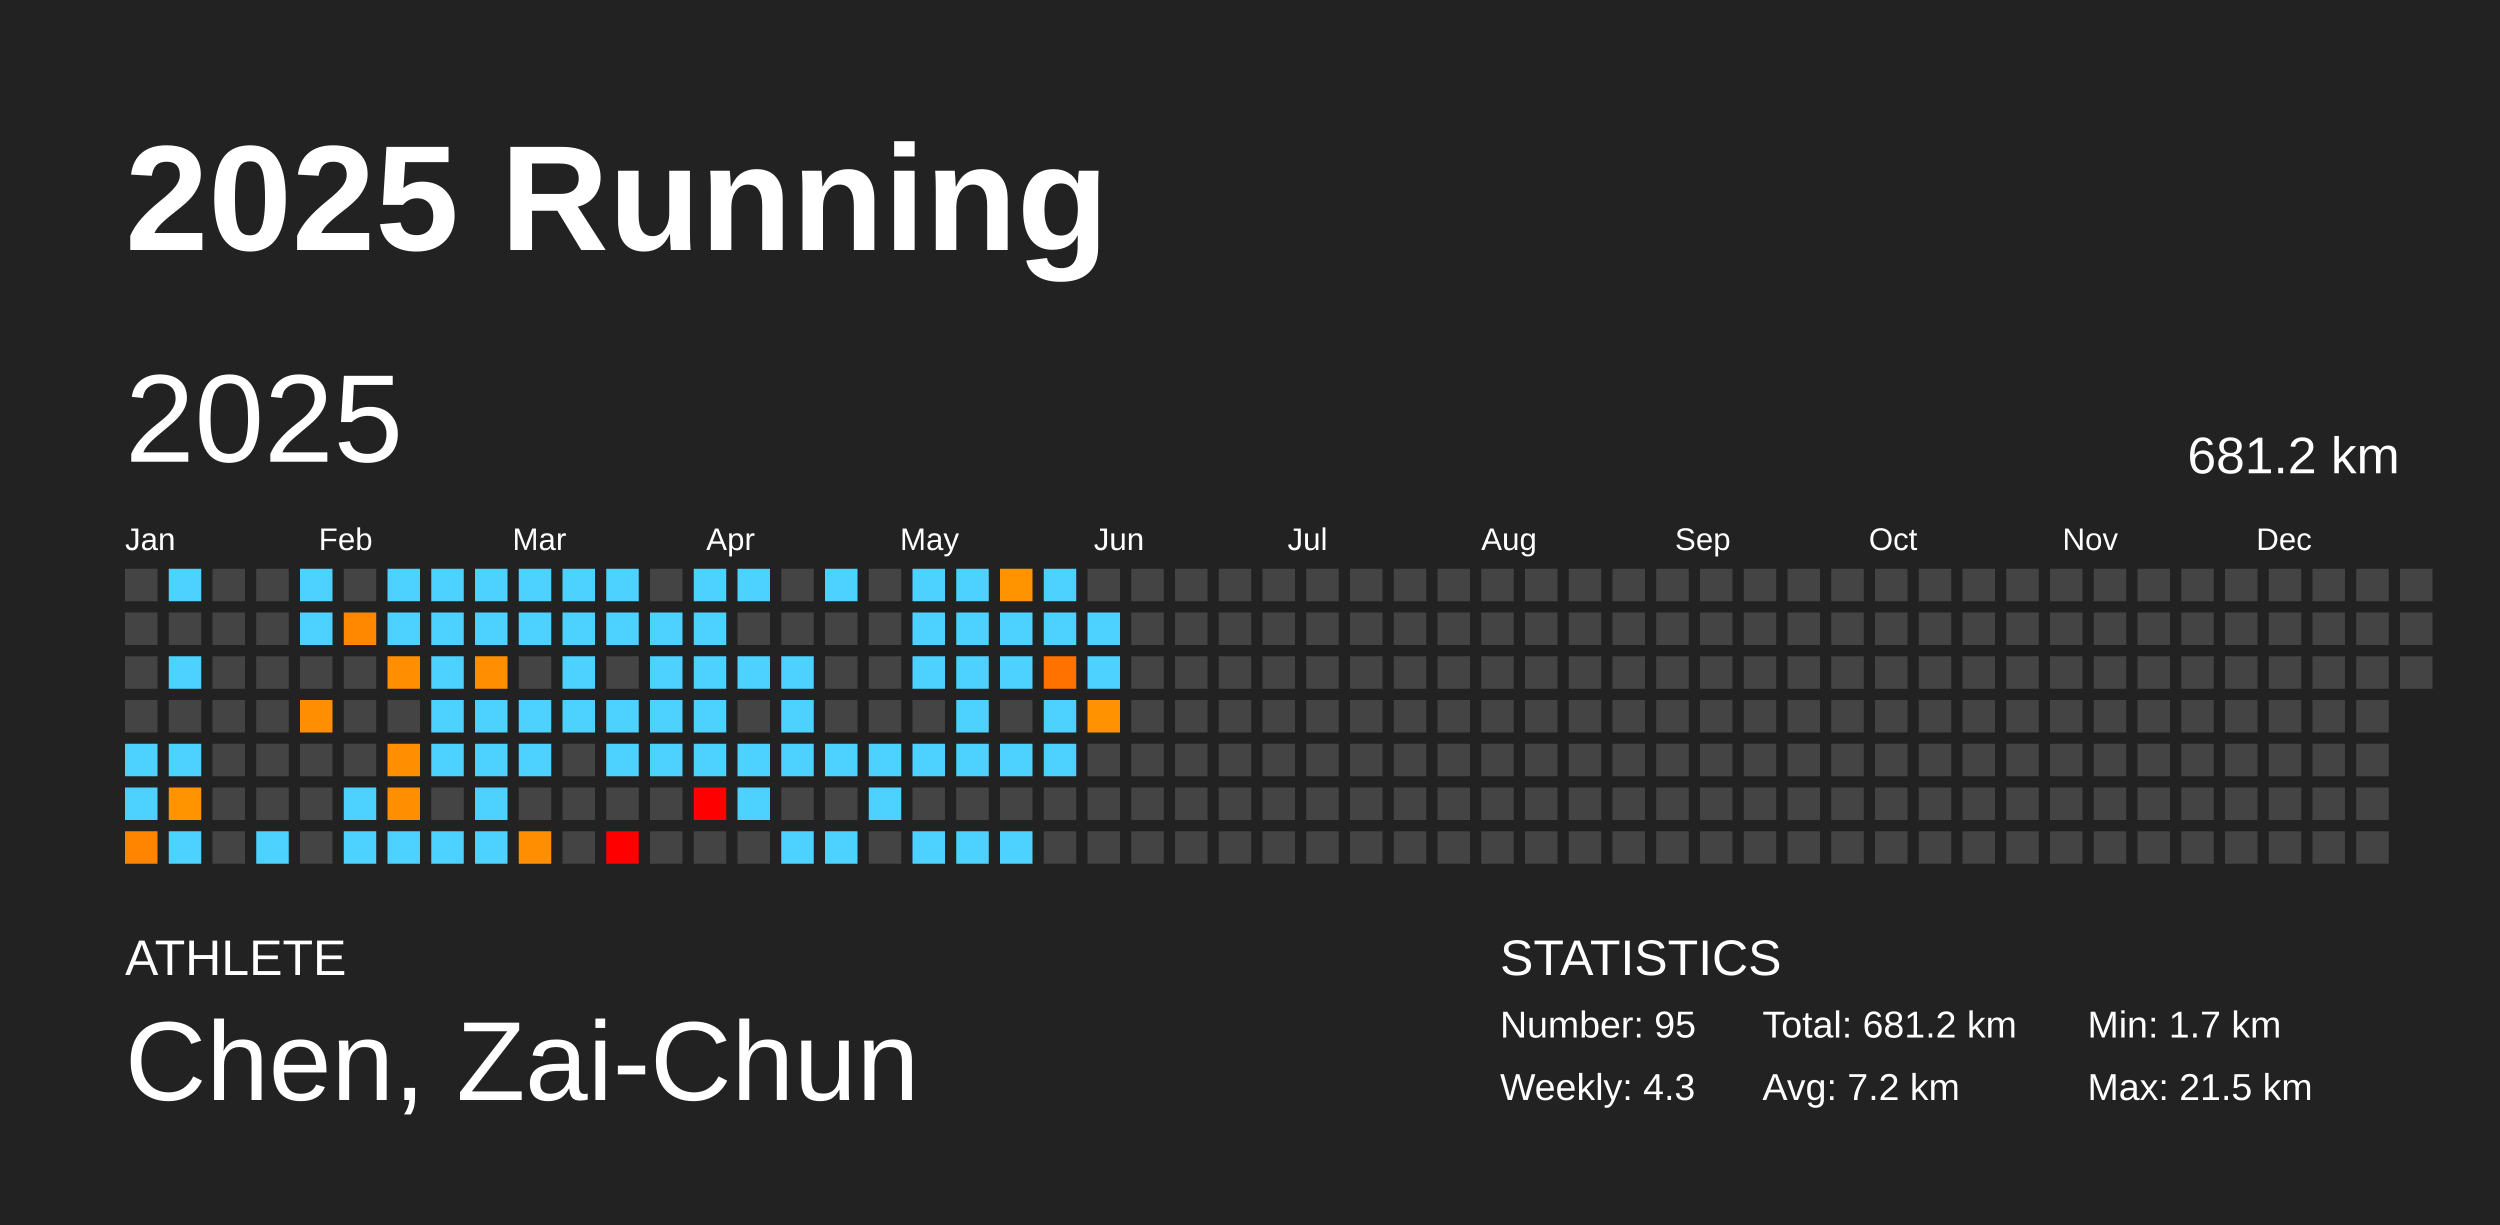
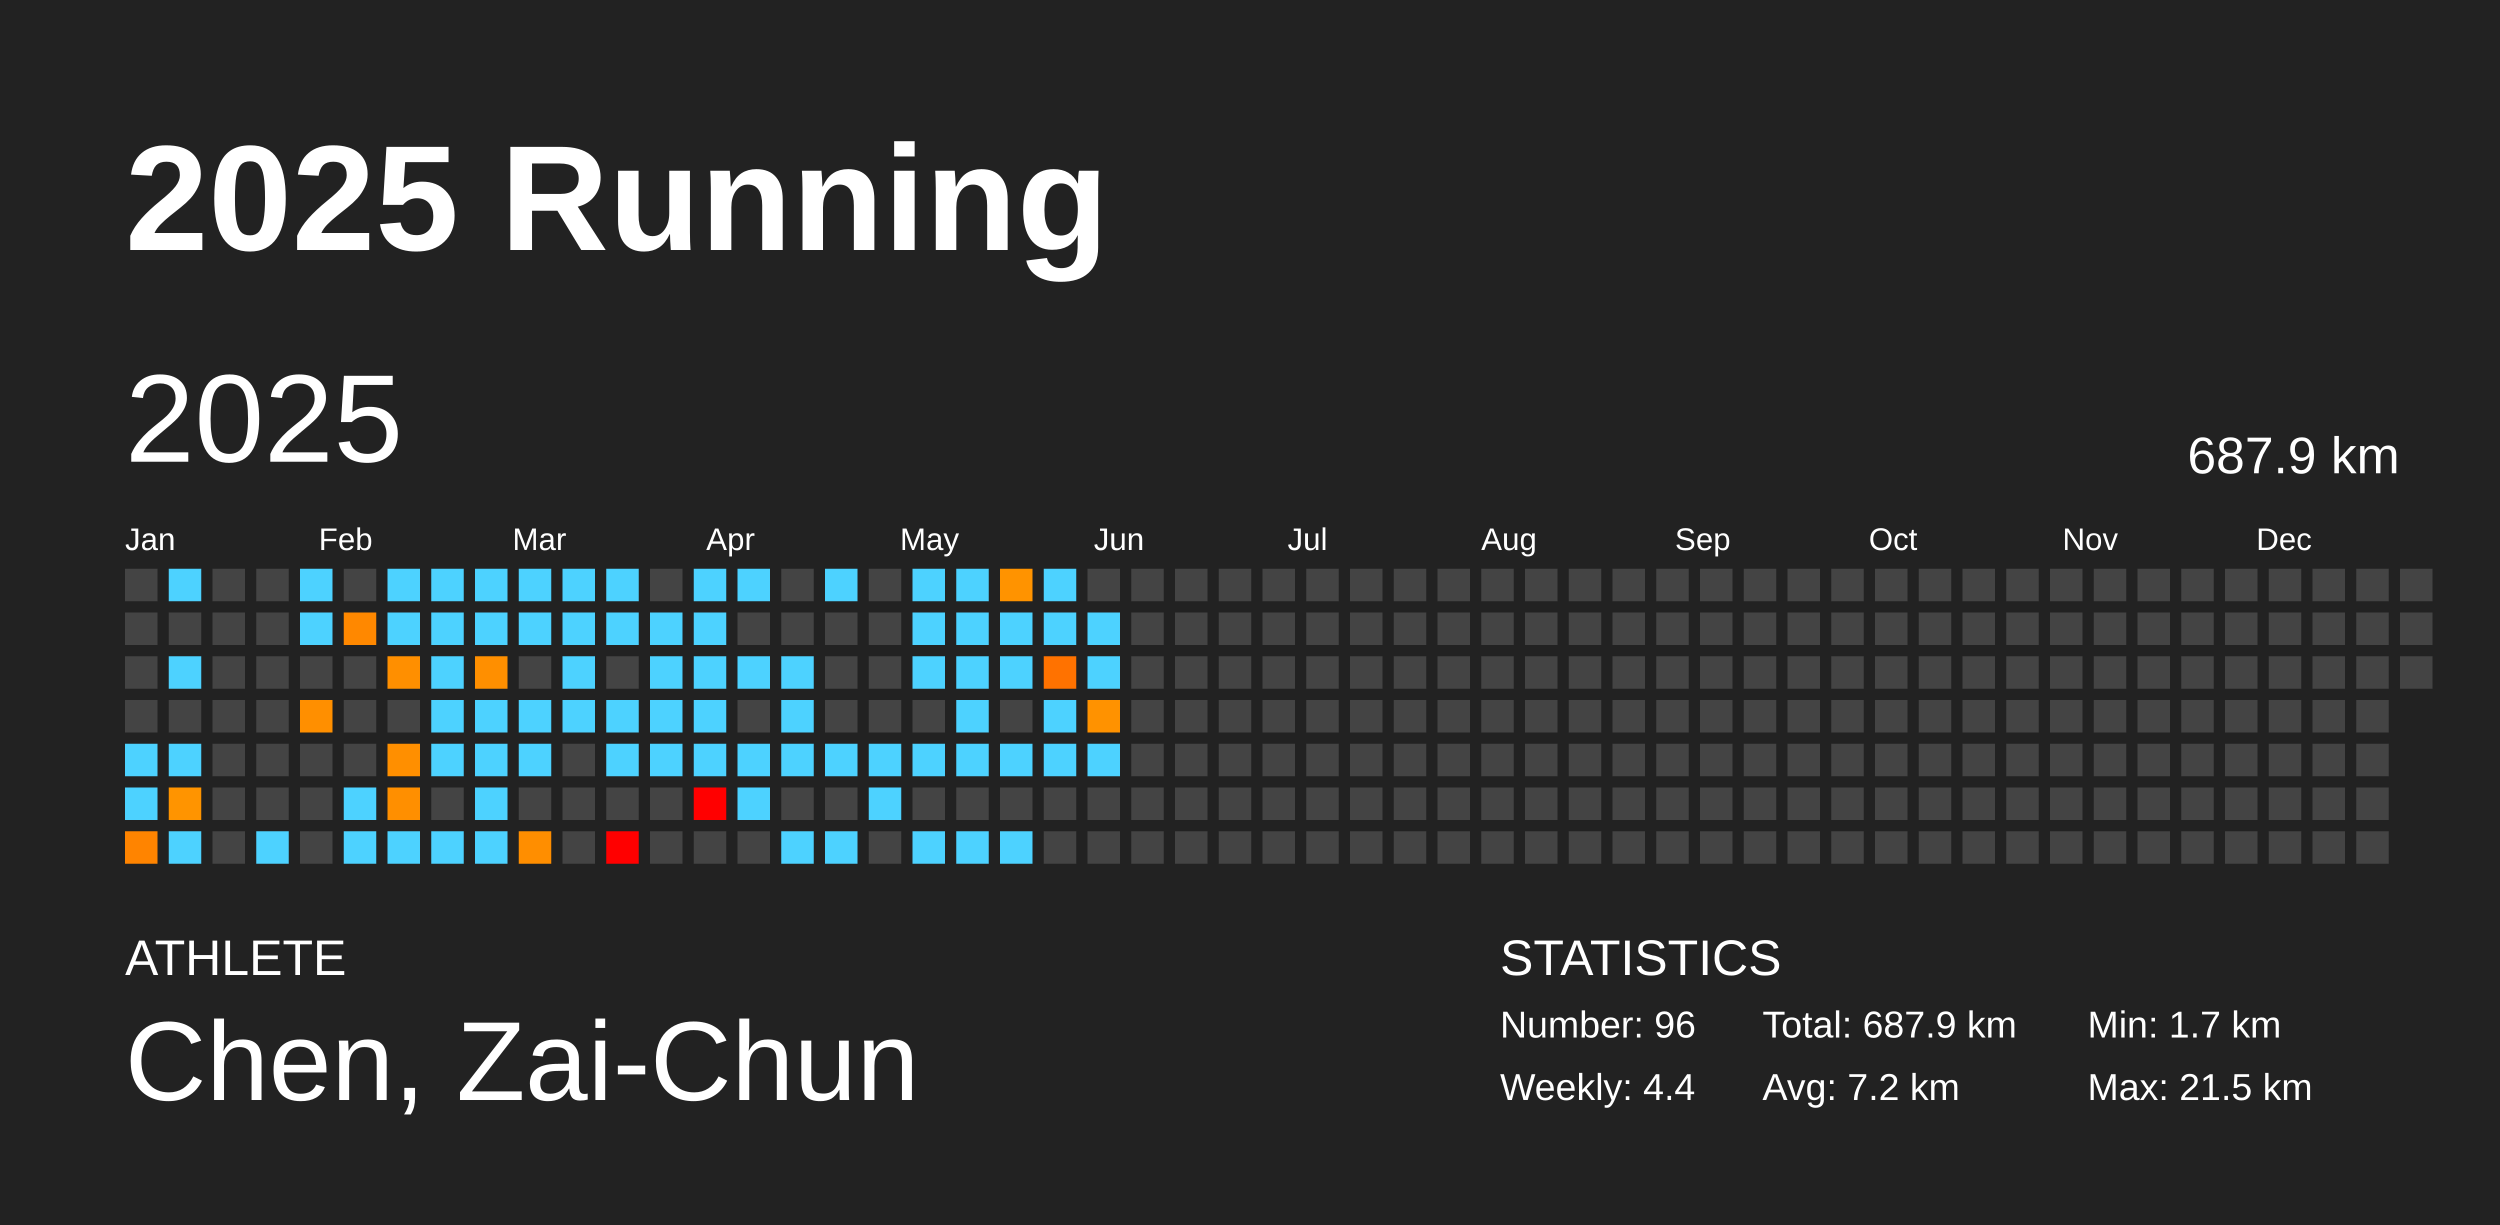
<svg xmlns="http://www.w3.org/2000/svg" baseProfile="full" height="98mm" version="1.1" viewBox="0,0,200,98" width="200mm">
  <defs />
  <rect fill="#222222" height="98" width="200" x="0" y="0" />
  <text fill="#FFFFFF" style="font-size:12px; font-family:Arial; font-weight:bold;" x="10" y="20">2025 Running</text>
  <text fill="#FFFFFF" style="font-size:4px; font-family:Arial" x="10" y="78">ATHLETE</text>
  <text fill="#FFFFFF" style="font-size:9px; font-family:Arial" x="10" y="88">Chen, Zai-Chun</text>
  <text fill="#FFFFFF" style="font-size:4px; font-family:Arial" x="120" y="78">STATISTICS</text>
-   <text fill="#FFFFFF" style="font-size:3px; font-family:Arial" x="120" y="83">Number: 95</text>
-   <text fill="#FFFFFF" style="font-size:3px; font-family:Arial" x="120" y="88">Weekly: 4.3</text>
-   <text fill="#FFFFFF" style="font-size:3px; font-family:Arial" x="141" y="83">Total: 681.2 km</text>
+   <text fill="#FFFFFF" style="font-size:3px; font-family:Arial" x="120" y="83">Number: 96</text>
+   <text fill="#FFFFFF" style="font-size:3px; font-family:Arial" x="120" y="88">Weekly: 4.4</text>
+   <text fill="#FFFFFF" style="font-size:3px; font-family:Arial" x="141" y="83">Total: 687.9 km</text>
  <text fill="#FFFFFF" style="font-size:3px; font-family:Arial" x="141" y="88">Avg: 7.2 km</text>
  <text fill="#FFFFFF" style="font-size:3px; font-family:Arial" x="167" y="83">Min: 1.7 km</text>
  <text fill="#FFFFFF" style="font-size:3px; font-family:Arial" x="167" y="88">Max: 21.5 km</text>
  <text dominant-baseline="hanging" fill="#FFFFFF" style="font-size:10.0px; font-family:Arial;" x="10" y="30">2025</text>
-   <text dominant-baseline="hanging" fill="#FFFFFF" style="font-size:4.125px; font-family:Arial;" x="175" y="35">681.2 km</text>
+   <text dominant-baseline="hanging" fill="#FFFFFF" style="font-size:4.125px; font-family:Arial;" x="175" y="35">687.9 km</text>
  <text fill="#FFFFFF" style="font-size:2.5px; font-family:Arial" x="10.0" y="44">Jan</text>
  <text fill="#FFFFFF" style="font-size:2.5px; font-family:Arial" x="25.5" y="44">Feb</text>
  <text fill="#FFFFFF" style="font-size:2.5px; font-family:Arial" x="41.0" y="44">Mar</text>
  <text fill="#FFFFFF" style="font-size:2.5px; font-family:Arial" x="56.5" y="44">Apr</text>
  <text fill="#FFFFFF" style="font-size:2.5px; font-family:Arial" x="72.0" y="44">May</text>
  <text fill="#FFFFFF" style="font-size:2.5px; font-family:Arial" x="87.5" y="44">Jun</text>
  <text fill="#FFFFFF" style="font-size:2.5px; font-family:Arial" x="103.0" y="44">Jul</text>
  <text fill="#FFFFFF" style="font-size:2.5px; font-family:Arial" x="118.5" y="44">Aug</text>
  <text fill="#FFFFFF" style="font-size:2.5px; font-family:Arial" x="134.0" y="44">Sep</text>
  <text fill="#FFFFFF" style="font-size:2.5px; font-family:Arial" x="149.5" y="44">Oct</text>
  <text fill="#FFFFFF" style="font-size:2.5px; font-family:Arial" x="165.0" y="44">Nov</text>
  <text fill="#FFFFFF" style="font-size:2.5px; font-family:Arial" x="180.5" y="44">Dec</text>
  <rect fill="#444444" height="2.6" width="2.6" x="10.0" y="45.5" />
  <rect fill="#444444" height="2.6" width="2.6" x="10.0" y="49.0" />
  <rect fill="#444444" height="2.6" width="2.6" x="10.0" y="52.5" />
  <rect fill="#444444" height="2.6" width="2.6" x="10.0" y="56.0" />
  <rect fill="#4dd2ff" height="2.6" width="2.6" x="10.0" y="59.5" />
  <rect fill="#4dd2ff" height="2.6" width="2.6" x="10.0" y="63.0" />
  <rect fill="#ff8400" height="2.6" width="2.6" x="10.0" y="66.5" />
  <rect fill="#4dd2ff" height="2.6" width="2.6" x="13.5" y="45.5" />
  <rect fill="#444444" height="2.6" width="2.6" x="13.5" y="49.0" />
  <rect fill="#4dd2ff" height="2.6" width="2.6" x="13.5" y="52.5" />
  <rect fill="#444444" height="2.6" width="2.6" x="13.5" y="56.0" />
  <rect fill="#4dd2ff" height="2.6" width="2.6" x="13.5" y="59.5" />
  <rect fill="#ff9400" height="2.6" width="2.6" x="13.5" y="63.0" />
  <rect fill="#4dd2ff" height="2.6" width="2.6" x="13.5" y="66.5" />
  <rect fill="#444444" height="2.6" width="2.6" x="17.0" y="45.5" />
  <rect fill="#444444" height="2.6" width="2.6" x="17.0" y="49.0" />
  <rect fill="#444444" height="2.6" width="2.6" x="17.0" y="52.5" />
  <rect fill="#444444" height="2.6" width="2.6" x="17.0" y="56.0" />
  <rect fill="#444444" height="2.6" width="2.6" x="17.0" y="59.5" />
  <rect fill="#444444" height="2.6" width="2.6" x="17.0" y="63.0" />
  <rect fill="#444444" height="2.6" width="2.6" x="17.0" y="66.5" />
  <rect fill="#444444" height="2.6" width="2.6" x="20.5" y="45.5" />
  <rect fill="#444444" height="2.6" width="2.6" x="20.5" y="49.0" />
  <rect fill="#444444" height="2.6" width="2.6" x="20.5" y="52.5" />
  <rect fill="#444444" height="2.6" width="2.6" x="20.5" y="56.0" />
  <rect fill="#444444" height="2.6" width="2.6" x="20.5" y="59.5" />
  <rect fill="#444444" height="2.6" width="2.6" x="20.5" y="63.0" />
  <rect fill="#4dd2ff" height="2.6" width="2.6" x="20.5" y="66.5" />
  <rect fill="#4dd2ff" height="2.6" width="2.6" x="24.0" y="45.5" />
  <rect fill="#4dd2ff" height="2.6" width="2.6" x="24.0" y="49.0" />
  <rect fill="#444444" height="2.6" width="2.6" x="24.0" y="52.5" />
  <rect fill="#ff8f00" height="2.6" width="2.6" x="24.0" y="56.0" />
  <rect fill="#444444" height="2.6" width="2.6" x="24.0" y="59.5" />
  <rect fill="#444444" height="2.6" width="2.6" x="24.0" y="63.0" />
  <rect fill="#444444" height="2.6" width="2.6" x="24.0" y="66.5" />
  <rect fill="#444444" height="2.6" width="2.6" x="27.5" y="45.5" />
  <rect fill="#ff8800" height="2.6" width="2.6" x="27.5" y="49.0" />
  <rect fill="#444444" height="2.6" width="2.6" x="27.5" y="52.5" />
  <rect fill="#444444" height="2.6" width="2.6" x="27.5" y="56.0" />
  <rect fill="#444444" height="2.6" width="2.6" x="27.5" y="59.5" />
  <rect fill="#4dd2ff" height="2.6" width="2.6" x="27.5" y="63.0" />
  <rect fill="#4dd2ff" height="2.6" width="2.6" x="27.5" y="66.5" />
  <rect fill="#4dd2ff" height="2.6" width="2.6" x="31.0" y="45.5" />
  <rect fill="#4dd2ff" height="2.6" width="2.6" x="31.0" y="49.0" />
  <rect fill="#ff8f00" height="2.6" width="2.6" x="31.0" y="52.5" />
  <rect fill="#444444" height="2.6" width="2.6" x="31.0" y="56.0" />
  <rect fill="#ff8f00" height="2.6" width="2.6" x="31.0" y="59.5" />
  <rect fill="#ff8f00" height="2.6" width="2.6" x="31.0" y="63.0" />
  <rect fill="#4dd2ff" height="2.6" width="2.6" x="31.0" y="66.5" />
  <rect fill="#4dd2ff" height="2.6" width="2.6" x="34.5" y="45.5" />
  <rect fill="#4dd2ff" height="2.6" width="2.6" x="34.5" y="49.0" />
  <rect fill="#4dd2ff" height="2.6" width="2.6" x="34.5" y="52.5" />
  <rect fill="#4dd2ff" height="2.6" width="2.6" x="34.5" y="56.0" />
  <rect fill="#4dd2ff" height="2.6" width="2.6" x="34.5" y="59.5" />
  <rect fill="#444444" height="2.6" width="2.6" x="34.5" y="63.0" />
  <rect fill="#4dd2ff" height="2.6" width="2.6" x="34.5" y="66.5" />
  <rect fill="#4dd2ff" height="2.6" width="2.6" x="38.0" y="45.5" />
  <rect fill="#4dd2ff" height="2.6" width="2.6" x="38.0" y="49.0" />
  <rect fill="#ff8f00" height="2.6" width="2.6" x="38.0" y="52.5" />
  <rect fill="#4dd2ff" height="2.6" width="2.6" x="38.0" y="56.0" />
  <rect fill="#4dd2ff" height="2.6" width="2.6" x="38.0" y="59.5" />
  <rect fill="#4dd2ff" height="2.6" width="2.6" x="38.0" y="63.0" />
  <rect fill="#4dd2ff" height="2.6" width="2.6" x="38.0" y="66.5" />
  <rect fill="#4dd2ff" height="2.6" width="2.6" x="41.5" y="45.5" />
  <rect fill="#4dd2ff" height="2.6" width="2.6" x="41.5" y="49.0" />
  <rect fill="#444444" height="2.6" width="2.6" x="41.5" y="52.5" />
  <rect fill="#4dd2ff" height="2.6" width="2.6" x="41.5" y="56.0" />
  <rect fill="#4dd2ff" height="2.6" width="2.6" x="41.5" y="59.5" />
  <rect fill="#444444" height="2.6" width="2.6" x="41.5" y="63.0" />
  <rect fill="#ff8e00" height="2.6" width="2.6" x="41.5" y="66.5" />
  <rect fill="#4dd2ff" height="2.6" width="2.6" x="45.0" y="45.5" />
  <rect fill="#4dd2ff" height="2.6" width="2.6" x="45.0" y="49.0" />
  <rect fill="#4dd2ff" height="2.6" width="2.6" x="45.0" y="52.5" />
  <rect fill="#4dd2ff" height="2.6" width="2.6" x="45.0" y="56.0" />
  <rect fill="#444444" height="2.6" width="2.6" x="45.0" y="59.5" />
  <rect fill="#444444" height="2.6" width="2.6" x="45.0" y="63.0" />
  <rect fill="#444444" height="2.6" width="2.6" x="45.0" y="66.5" />
  <rect fill="#4dd2ff" height="2.6" width="2.6" x="48.5" y="45.5" />
  <rect fill="#4dd2ff" height="2.6" width="2.6" x="48.5" y="49.0" />
  <rect fill="#444444" height="2.6" width="2.6" x="48.5" y="52.5" />
  <rect fill="#4dd2ff" height="2.6" width="2.6" x="48.5" y="56.0" />
  <rect fill="#4dd2ff" height="2.6" width="2.6" x="48.5" y="59.5" />
  <rect fill="#444444" height="2.6" width="2.6" x="48.5" y="63.0" />
  <rect fill="red" height="2.6" width="2.6" x="48.5" y="66.5" />
  <rect fill="#444444" height="2.6" width="2.6" x="52.0" y="45.5" />
  <rect fill="#4dd2ff" height="2.6" width="2.6" x="52.0" y="49.0" />
  <rect fill="#4dd2ff" height="2.6" width="2.6" x="52.0" y="52.5" />
  <rect fill="#4dd2ff" height="2.6" width="2.6" x="52.0" y="56.0" />
  <rect fill="#4dd2ff" height="2.6" width="2.6" x="52.0" y="59.5" />
  <rect fill="#444444" height="2.6" width="2.6" x="52.0" y="63.0" />
  <rect fill="#444444" height="2.6" width="2.6" x="52.0" y="66.5" />
  <rect fill="#4dd2ff" height="2.6" width="2.6" x="55.5" y="45.5" />
  <rect fill="#4dd2ff" height="2.6" width="2.6" x="55.5" y="49.0" />
  <rect fill="#4dd2ff" height="2.6" width="2.6" x="55.5" y="52.5" />
  <rect fill="#4dd2ff" height="2.6" width="2.6" x="55.5" y="56.0" />
  <rect fill="#4dd2ff" height="2.6" width="2.6" x="55.5" y="59.5" />
  <rect fill="red" height="2.6" width="2.6" x="55.5" y="63.0" />
  <rect fill="#444444" height="2.6" width="2.6" x="55.5" y="66.5" />
  <rect fill="#4dd2ff" height="2.6" width="2.6" x="59.0" y="45.5" />
  <rect fill="#444444" height="2.6" width="2.6" x="59.0" y="49.0" />
  <rect fill="#4dd2ff" height="2.6" width="2.6" x="59.0" y="52.5" />
  <rect fill="#444444" height="2.6" width="2.6" x="59.0" y="56.0" />
  <rect fill="#4dd2ff" height="2.6" width="2.6" x="59.0" y="59.5" />
  <rect fill="#4dd2ff" height="2.6" width="2.6" x="59.0" y="63.0" />
  <rect fill="#444444" height="2.6" width="2.6" x="59.0" y="66.5" />
  <rect fill="#444444" height="2.6" width="2.6" x="62.5" y="45.5" />
  <rect fill="#444444" height="2.6" width="2.6" x="62.5" y="49.0" />
  <rect fill="#4dd2ff" height="2.6" width="2.6" x="62.5" y="52.5" />
  <rect fill="#4dd2ff" height="2.6" width="2.6" x="62.5" y="56.0" />
  <rect fill="#4dd2ff" height="2.6" width="2.6" x="62.5" y="59.5" />
  <rect fill="#444444" height="2.6" width="2.6" x="62.5" y="63.0" />
  <rect fill="#4dd2ff" height="2.6" width="2.6" x="62.5" y="66.5" />
  <rect fill="#4dd2ff" height="2.6" width="2.6" x="66.0" y="45.5" />
  <rect fill="#444444" height="2.6" width="2.6" x="66.0" y="49.0" />
  <rect fill="#444444" height="2.6" width="2.6" x="66.0" y="52.5" />
  <rect fill="#444444" height="2.6" width="2.6" x="66.0" y="56.0" />
  <rect fill="#4dd2ff" height="2.6" width="2.6" x="66.0" y="59.5" />
  <rect fill="#444444" height="2.6" width="2.6" x="66.0" y="63.0" />
  <rect fill="#4dd2ff" height="2.6" width="2.6" x="66.0" y="66.5" />
  <rect fill="#444444" height="2.6" width="2.6" x="69.5" y="45.5" />
  <rect fill="#444444" height="2.6" width="2.6" x="69.5" y="49.0" />
  <rect fill="#444444" height="2.6" width="2.6" x="69.5" y="52.5" />
  <rect fill="#444444" height="2.6" width="2.6" x="69.5" y="56.0" />
  <rect fill="#4dd2ff" height="2.6" width="2.6" x="69.5" y="59.5" />
  <rect fill="#4dd2ff" height="2.6" width="2.6" x="69.5" y="63.0" />
  <rect fill="#444444" height="2.6" width="2.6" x="69.5" y="66.5" />
  <rect fill="#4dd2ff" height="2.6" width="2.6" x="73.0" y="45.5" />
  <rect fill="#4dd2ff" height="2.6" width="2.6" x="73.0" y="49.0" />
  <rect fill="#4dd2ff" height="2.6" width="2.6" x="73.0" y="52.5" />
  <rect fill="#444444" height="2.6" width="2.6" x="73.0" y="56.0" />
  <rect fill="#4dd2ff" height="2.6" width="2.6" x="73.0" y="59.5" />
  <rect fill="#444444" height="2.6" width="2.6" x="73.0" y="63.0" />
  <rect fill="#4dd2ff" height="2.6" width="2.6" x="73.0" y="66.5" />
  <rect fill="#4dd2ff" height="2.6" width="2.6" x="76.5" y="45.5" />
  <rect fill="#4dd2ff" height="2.6" width="2.6" x="76.5" y="49.0" />
  <rect fill="#4dd2ff" height="2.6" width="2.6" x="76.5" y="52.5" />
  <rect fill="#4dd2ff" height="2.6" width="2.6" x="76.5" y="56.0" />
  <rect fill="#4dd2ff" height="2.6" width="2.6" x="76.5" y="59.5" />
  <rect fill="#444444" height="2.6" width="2.6" x="76.5" y="63.0" />
  <rect fill="#4dd2ff" height="2.6" width="2.6" x="76.5" y="66.5" />
  <rect fill="#ff9300" height="2.6" width="2.6" x="80.0" y="45.5" />
  <rect fill="#4dd2ff" height="2.6" width="2.6" x="80.0" y="49.0" />
  <rect fill="#4dd2ff" height="2.6" width="2.6" x="80.0" y="52.5" />
  <rect fill="#444444" height="2.6" width="2.6" x="80.0" y="56.0" />
  <rect fill="#4dd2ff" height="2.6" width="2.6" x="80.0" y="59.5" />
  <rect fill="#444444" height="2.6" width="2.6" x="80.0" y="63.0" />
  <rect fill="#4dd2ff" height="2.6" width="2.6" x="80.0" y="66.5" />
  <rect fill="#4dd2ff" height="2.6" width="2.6" x="83.5" y="45.5" />
  <rect fill="#4dd2ff" height="2.6" width="2.6" x="83.5" y="49.0" />
  <rect fill="#ff7200" height="2.6" width="2.6" x="83.5" y="52.5" />
  <rect fill="#4dd2ff" height="2.6" width="2.6" x="83.5" y="56.0" />
  <rect fill="#4dd2ff" height="2.6" width="2.6" x="83.5" y="59.5" />
  <rect fill="#444444" height="2.6" width="2.6" x="83.5" y="63.0" />
  <rect fill="#444444" height="2.6" width="2.6" x="83.5" y="66.5" />
  <rect fill="#444444" height="2.6" width="2.6" x="87.0" y="45.5" />
  <rect fill="#4dd2ff" height="2.6" width="2.6" x="87.0" y="49.0" />
  <rect fill="#4dd2ff" height="2.6" width="2.6" x="87.0" y="52.5" />
  <rect fill="#ff9200" height="2.6" width="2.6" x="87.0" y="56.0" />
-   <rect fill="#444444" height="2.6" width="2.6" x="87.0" y="59.5" />
+   <rect fill="#4dd2ff" height="2.6" width="2.6" x="87.0" y="59.5" />
  <rect fill="#444444" height="2.6" width="2.6" x="87.0" y="63.0" />
  <rect fill="#444444" height="2.6" width="2.6" x="87.0" y="66.5" />
  <rect fill="#444444" height="2.6" width="2.6" x="90.5" y="45.5" />
  <rect fill="#444444" height="2.6" width="2.6" x="90.5" y="49.0" />
  <rect fill="#444444" height="2.6" width="2.6" x="90.5" y="52.5" />
  <rect fill="#444444" height="2.6" width="2.6" x="90.5" y="56.0" />
  <rect fill="#444444" height="2.6" width="2.6" x="90.5" y="59.5" />
  <rect fill="#444444" height="2.6" width="2.6" x="90.5" y="63.0" />
  <rect fill="#444444" height="2.6" width="2.6" x="90.5" y="66.5" />
  <rect fill="#444444" height="2.6" width="2.6" x="94.0" y="45.5" />
  <rect fill="#444444" height="2.6" width="2.6" x="94.0" y="49.0" />
  <rect fill="#444444" height="2.6" width="2.6" x="94.0" y="52.5" />
  <rect fill="#444444" height="2.6" width="2.6" x="94.0" y="56.0" />
  <rect fill="#444444" height="2.6" width="2.6" x="94.0" y="59.5" />
  <rect fill="#444444" height="2.6" width="2.6" x="94.0" y="63.0" />
  <rect fill="#444444" height="2.6" width="2.6" x="94.0" y="66.5" />
  <rect fill="#444444" height="2.6" width="2.6" x="97.5" y="45.5" />
  <rect fill="#444444" height="2.6" width="2.6" x="97.5" y="49.0" />
  <rect fill="#444444" height="2.6" width="2.6" x="97.5" y="52.5" />
  <rect fill="#444444" height="2.6" width="2.6" x="97.5" y="56.0" />
  <rect fill="#444444" height="2.6" width="2.6" x="97.5" y="59.5" />
  <rect fill="#444444" height="2.6" width="2.6" x="97.5" y="63.0" />
  <rect fill="#444444" height="2.6" width="2.6" x="97.5" y="66.5" />
  <rect fill="#444444" height="2.6" width="2.6" x="101.0" y="45.5" />
  <rect fill="#444444" height="2.6" width="2.6" x="101.0" y="49.0" />
  <rect fill="#444444" height="2.6" width="2.6" x="101.0" y="52.5" />
  <rect fill="#444444" height="2.6" width="2.6" x="101.0" y="56.0" />
  <rect fill="#444444" height="2.6" width="2.6" x="101.0" y="59.5" />
  <rect fill="#444444" height="2.6" width="2.6" x="101.0" y="63.0" />
  <rect fill="#444444" height="2.6" width="2.6" x="101.0" y="66.5" />
  <rect fill="#444444" height="2.6" width="2.6" x="104.5" y="45.5" />
  <rect fill="#444444" height="2.6" width="2.6" x="104.5" y="49.0" />
  <rect fill="#444444" height="2.6" width="2.6" x="104.5" y="52.5" />
  <rect fill="#444444" height="2.6" width="2.6" x="104.5" y="56.0" />
  <rect fill="#444444" height="2.6" width="2.6" x="104.5" y="59.5" />
  <rect fill="#444444" height="2.6" width="2.6" x="104.5" y="63.0" />
  <rect fill="#444444" height="2.6" width="2.6" x="104.5" y="66.5" />
  <rect fill="#444444" height="2.6" width="2.6" x="108.0" y="45.5" />
  <rect fill="#444444" height="2.6" width="2.6" x="108.0" y="49.0" />
  <rect fill="#444444" height="2.6" width="2.6" x="108.0" y="52.5" />
  <rect fill="#444444" height="2.6" width="2.6" x="108.0" y="56.0" />
  <rect fill="#444444" height="2.6" width="2.6" x="108.0" y="59.5" />
  <rect fill="#444444" height="2.6" width="2.6" x="108.0" y="63.0" />
  <rect fill="#444444" height="2.6" width="2.6" x="108.0" y="66.5" />
  <rect fill="#444444" height="2.6" width="2.6" x="111.5" y="45.5" />
  <rect fill="#444444" height="2.6" width="2.6" x="111.5" y="49.0" />
  <rect fill="#444444" height="2.6" width="2.6" x="111.5" y="52.5" />
  <rect fill="#444444" height="2.6" width="2.6" x="111.5" y="56.0" />
  <rect fill="#444444" height="2.6" width="2.6" x="111.5" y="59.5" />
  <rect fill="#444444" height="2.6" width="2.6" x="111.5" y="63.0" />
  <rect fill="#444444" height="2.6" width="2.6" x="111.5" y="66.5" />
  <rect fill="#444444" height="2.6" width="2.6" x="115.0" y="45.5" />
  <rect fill="#444444" height="2.6" width="2.6" x="115.0" y="49.0" />
  <rect fill="#444444" height="2.6" width="2.6" x="115.0" y="52.5" />
  <rect fill="#444444" height="2.6" width="2.6" x="115.0" y="56.0" />
  <rect fill="#444444" height="2.6" width="2.6" x="115.0" y="59.5" />
  <rect fill="#444444" height="2.6" width="2.6" x="115.0" y="63.0" />
  <rect fill="#444444" height="2.6" width="2.6" x="115.0" y="66.5" />
  <rect fill="#444444" height="2.6" width="2.6" x="118.5" y="45.5" />
  <rect fill="#444444" height="2.6" width="2.6" x="118.5" y="49.0" />
  <rect fill="#444444" height="2.6" width="2.6" x="118.5" y="52.5" />
  <rect fill="#444444" height="2.6" width="2.6" x="118.5" y="56.0" />
  <rect fill="#444444" height="2.6" width="2.6" x="118.5" y="59.5" />
  <rect fill="#444444" height="2.6" width="2.6" x="118.5" y="63.0" />
  <rect fill="#444444" height="2.6" width="2.6" x="118.5" y="66.5" />
  <rect fill="#444444" height="2.6" width="2.6" x="122.0" y="45.5" />
  <rect fill="#444444" height="2.6" width="2.6" x="122.0" y="49.0" />
  <rect fill="#444444" height="2.6" width="2.6" x="122.0" y="52.5" />
  <rect fill="#444444" height="2.6" width="2.6" x="122.0" y="56.0" />
  <rect fill="#444444" height="2.6" width="2.6" x="122.0" y="59.5" />
  <rect fill="#444444" height="2.6" width="2.6" x="122.0" y="63.0" />
  <rect fill="#444444" height="2.6" width="2.6" x="122.0" y="66.5" />
  <rect fill="#444444" height="2.6" width="2.6" x="125.5" y="45.5" />
  <rect fill="#444444" height="2.6" width="2.6" x="125.5" y="49.0" />
  <rect fill="#444444" height="2.6" width="2.6" x="125.5" y="52.5" />
  <rect fill="#444444" height="2.6" width="2.6" x="125.5" y="56.0" />
  <rect fill="#444444" height="2.6" width="2.6" x="125.5" y="59.5" />
  <rect fill="#444444" height="2.6" width="2.6" x="125.5" y="63.0" />
  <rect fill="#444444" height="2.6" width="2.6" x="125.5" y="66.5" />
  <rect fill="#444444" height="2.6" width="2.6" x="129.0" y="45.5" />
  <rect fill="#444444" height="2.6" width="2.6" x="129.0" y="49.0" />
  <rect fill="#444444" height="2.6" width="2.6" x="129.0" y="52.5" />
  <rect fill="#444444" height="2.6" width="2.6" x="129.0" y="56.0" />
  <rect fill="#444444" height="2.6" width="2.6" x="129.0" y="59.5" />
  <rect fill="#444444" height="2.6" width="2.6" x="129.0" y="63.0" />
  <rect fill="#444444" height="2.6" width="2.6" x="129.0" y="66.5" />
  <rect fill="#444444" height="2.6" width="2.6" x="132.5" y="45.5" />
  <rect fill="#444444" height="2.6" width="2.6" x="132.5" y="49.0" />
  <rect fill="#444444" height="2.6" width="2.6" x="132.5" y="52.5" />
  <rect fill="#444444" height="2.6" width="2.6" x="132.5" y="56.0" />
  <rect fill="#444444" height="2.6" width="2.6" x="132.5" y="59.5" />
  <rect fill="#444444" height="2.6" width="2.6" x="132.5" y="63.0" />
  <rect fill="#444444" height="2.6" width="2.6" x="132.5" y="66.5" />
  <rect fill="#444444" height="2.6" width="2.6" x="136.0" y="45.5" />
  <rect fill="#444444" height="2.6" width="2.6" x="136.0" y="49.0" />
  <rect fill="#444444" height="2.6" width="2.6" x="136.0" y="52.5" />
  <rect fill="#444444" height="2.6" width="2.6" x="136.0" y="56.0" />
  <rect fill="#444444" height="2.6" width="2.6" x="136.0" y="59.5" />
  <rect fill="#444444" height="2.6" width="2.6" x="136.0" y="63.0" />
  <rect fill="#444444" height="2.6" width="2.6" x="136.0" y="66.5" />
  <rect fill="#444444" height="2.6" width="2.6" x="139.5" y="45.5" />
  <rect fill="#444444" height="2.6" width="2.6" x="139.5" y="49.0" />
  <rect fill="#444444" height="2.6" width="2.6" x="139.5" y="52.5" />
  <rect fill="#444444" height="2.6" width="2.6" x="139.5" y="56.0" />
  <rect fill="#444444" height="2.6" width="2.6" x="139.5" y="59.5" />
  <rect fill="#444444" height="2.6" width="2.6" x="139.5" y="63.0" />
  <rect fill="#444444" height="2.6" width="2.6" x="139.5" y="66.5" />
  <rect fill="#444444" height="2.6" width="2.6" x="143.0" y="45.5" />
  <rect fill="#444444" height="2.6" width="2.6" x="143.0" y="49.0" />
  <rect fill="#444444" height="2.6" width="2.6" x="143.0" y="52.5" />
  <rect fill="#444444" height="2.6" width="2.6" x="143.0" y="56.0" />
  <rect fill="#444444" height="2.6" width="2.6" x="143.0" y="59.5" />
  <rect fill="#444444" height="2.6" width="2.6" x="143.0" y="63.0" />
  <rect fill="#444444" height="2.6" width="2.6" x="143.0" y="66.5" />
  <rect fill="#444444" height="2.6" width="2.6" x="146.5" y="45.5" />
  <rect fill="#444444" height="2.6" width="2.6" x="146.5" y="49.0" />
  <rect fill="#444444" height="2.6" width="2.6" x="146.5" y="52.5" />
  <rect fill="#444444" height="2.6" width="2.6" x="146.5" y="56.0" />
  <rect fill="#444444" height="2.6" width="2.6" x="146.5" y="59.5" />
  <rect fill="#444444" height="2.6" width="2.6" x="146.5" y="63.0" />
  <rect fill="#444444" height="2.6" width="2.6" x="146.5" y="66.5" />
  <rect fill="#444444" height="2.6" width="2.6" x="150.0" y="45.5" />
  <rect fill="#444444" height="2.6" width="2.6" x="150.0" y="49.0" />
  <rect fill="#444444" height="2.6" width="2.6" x="150.0" y="52.5" />
  <rect fill="#444444" height="2.6" width="2.6" x="150.0" y="56.0" />
  <rect fill="#444444" height="2.6" width="2.6" x="150.0" y="59.5" />
  <rect fill="#444444" height="2.6" width="2.6" x="150.0" y="63.0" />
  <rect fill="#444444" height="2.6" width="2.6" x="150.0" y="66.5" />
  <rect fill="#444444" height="2.6" width="2.6" x="153.5" y="45.5" />
  <rect fill="#444444" height="2.6" width="2.6" x="153.5" y="49.0" />
  <rect fill="#444444" height="2.6" width="2.6" x="153.5" y="52.5" />
  <rect fill="#444444" height="2.6" width="2.6" x="153.5" y="56.0" />
  <rect fill="#444444" height="2.6" width="2.6" x="153.5" y="59.5" />
  <rect fill="#444444" height="2.6" width="2.6" x="153.5" y="63.0" />
  <rect fill="#444444" height="2.6" width="2.6" x="153.5" y="66.5" />
  <rect fill="#444444" height="2.6" width="2.6" x="157.0" y="45.5" />
  <rect fill="#444444" height="2.6" width="2.6" x="157.0" y="49.0" />
  <rect fill="#444444" height="2.6" width="2.6" x="157.0" y="52.5" />
  <rect fill="#444444" height="2.6" width="2.6" x="157.0" y="56.0" />
  <rect fill="#444444" height="2.6" width="2.6" x="157.0" y="59.5" />
  <rect fill="#444444" height="2.6" width="2.6" x="157.0" y="63.0" />
  <rect fill="#444444" height="2.6" width="2.6" x="157.0" y="66.5" />
  <rect fill="#444444" height="2.6" width="2.6" x="160.5" y="45.5" />
  <rect fill="#444444" height="2.6" width="2.6" x="160.5" y="49.0" />
  <rect fill="#444444" height="2.6" width="2.6" x="160.5" y="52.5" />
  <rect fill="#444444" height="2.6" width="2.6" x="160.5" y="56.0" />
  <rect fill="#444444" height="2.6" width="2.6" x="160.5" y="59.5" />
  <rect fill="#444444" height="2.6" width="2.6" x="160.5" y="63.0" />
  <rect fill="#444444" height="2.6" width="2.6" x="160.5" y="66.5" />
  <rect fill="#444444" height="2.6" width="2.6" x="164.0" y="45.5" />
  <rect fill="#444444" height="2.6" width="2.6" x="164.0" y="49.0" />
  <rect fill="#444444" height="2.6" width="2.6" x="164.0" y="52.5" />
  <rect fill="#444444" height="2.6" width="2.6" x="164.0" y="56.0" />
  <rect fill="#444444" height="2.6" width="2.6" x="164.0" y="59.5" />
  <rect fill="#444444" height="2.6" width="2.6" x="164.0" y="63.0" />
  <rect fill="#444444" height="2.6" width="2.6" x="164.0" y="66.5" />
  <rect fill="#444444" height="2.6" width="2.6" x="167.5" y="45.5" />
  <rect fill="#444444" height="2.6" width="2.6" x="167.5" y="49.0" />
  <rect fill="#444444" height="2.6" width="2.6" x="167.5" y="52.5" />
  <rect fill="#444444" height="2.6" width="2.6" x="167.5" y="56.0" />
  <rect fill="#444444" height="2.6" width="2.6" x="167.5" y="59.5" />
  <rect fill="#444444" height="2.6" width="2.6" x="167.5" y="63.0" />
  <rect fill="#444444" height="2.6" width="2.6" x="167.5" y="66.5" />
  <rect fill="#444444" height="2.6" width="2.6" x="171.0" y="45.5" />
  <rect fill="#444444" height="2.6" width="2.6" x="171.0" y="49.0" />
  <rect fill="#444444" height="2.6" width="2.6" x="171.0" y="52.5" />
  <rect fill="#444444" height="2.6" width="2.6" x="171.0" y="56.0" />
  <rect fill="#444444" height="2.6" width="2.6" x="171.0" y="59.5" />
  <rect fill="#444444" height="2.6" width="2.6" x="171.0" y="63.0" />
  <rect fill="#444444" height="2.6" width="2.6" x="171.0" y="66.5" />
  <rect fill="#444444" height="2.6" width="2.6" x="174.5" y="45.5" />
  <rect fill="#444444" height="2.6" width="2.6" x="174.5" y="49.0" />
  <rect fill="#444444" height="2.6" width="2.6" x="174.5" y="52.5" />
  <rect fill="#444444" height="2.6" width="2.6" x="174.5" y="56.0" />
  <rect fill="#444444" height="2.6" width="2.6" x="174.5" y="59.5" />
  <rect fill="#444444" height="2.6" width="2.6" x="174.5" y="63.0" />
  <rect fill="#444444" height="2.6" width="2.6" x="174.5" y="66.5" />
  <rect fill="#444444" height="2.6" width="2.6" x="178.0" y="45.5" />
  <rect fill="#444444" height="2.6" width="2.6" x="178.0" y="49.0" />
  <rect fill="#444444" height="2.6" width="2.6" x="178.0" y="52.5" />
  <rect fill="#444444" height="2.6" width="2.6" x="178.0" y="56.0" />
  <rect fill="#444444" height="2.6" width="2.6" x="178.0" y="59.5" />
  <rect fill="#444444" height="2.6" width="2.6" x="178.0" y="63.0" />
  <rect fill="#444444" height="2.6" width="2.6" x="178.0" y="66.5" />
  <rect fill="#444444" height="2.6" width="2.6" x="181.5" y="45.5" />
  <rect fill="#444444" height="2.6" width="2.6" x="181.5" y="49.0" />
  <rect fill="#444444" height="2.6" width="2.6" x="181.5" y="52.5" />
  <rect fill="#444444" height="2.6" width="2.6" x="181.5" y="56.0" />
  <rect fill="#444444" height="2.6" width="2.6" x="181.5" y="59.5" />
  <rect fill="#444444" height="2.6" width="2.6" x="181.5" y="63.0" />
  <rect fill="#444444" height="2.6" width="2.6" x="181.5" y="66.5" />
  <rect fill="#444444" height="2.6" width="2.6" x="185.0" y="45.5" />
  <rect fill="#444444" height="2.6" width="2.6" x="185.0" y="49.0" />
  <rect fill="#444444" height="2.6" width="2.6" x="185.0" y="52.5" />
  <rect fill="#444444" height="2.6" width="2.6" x="185.0" y="56.0" />
  <rect fill="#444444" height="2.6" width="2.6" x="185.0" y="59.5" />
  <rect fill="#444444" height="2.6" width="2.6" x="185.0" y="63.0" />
  <rect fill="#444444" height="2.6" width="2.6" x="185.0" y="66.5" />
  <rect fill="#444444" height="2.6" width="2.6" x="188.5" y="45.5" />
  <rect fill="#444444" height="2.6" width="2.6" x="188.5" y="49.0" />
  <rect fill="#444444" height="2.6" width="2.6" x="188.5" y="52.5" />
  <rect fill="#444444" height="2.6" width="2.6" x="188.5" y="56.0" />
  <rect fill="#444444" height="2.6" width="2.6" x="188.5" y="59.5" />
  <rect fill="#444444" height="2.6" width="2.6" x="188.5" y="63.0" />
  <rect fill="#444444" height="2.6" width="2.6" x="188.5" y="66.5" />
  <rect fill="#444444" height="2.6" width="2.6" x="192.0" y="45.5" />
  <rect fill="#444444" height="2.6" width="2.6" x="192.0" y="49.0" />
  <rect fill="#444444" height="2.6" width="2.6" x="192.0" y="52.5" />
</svg>
